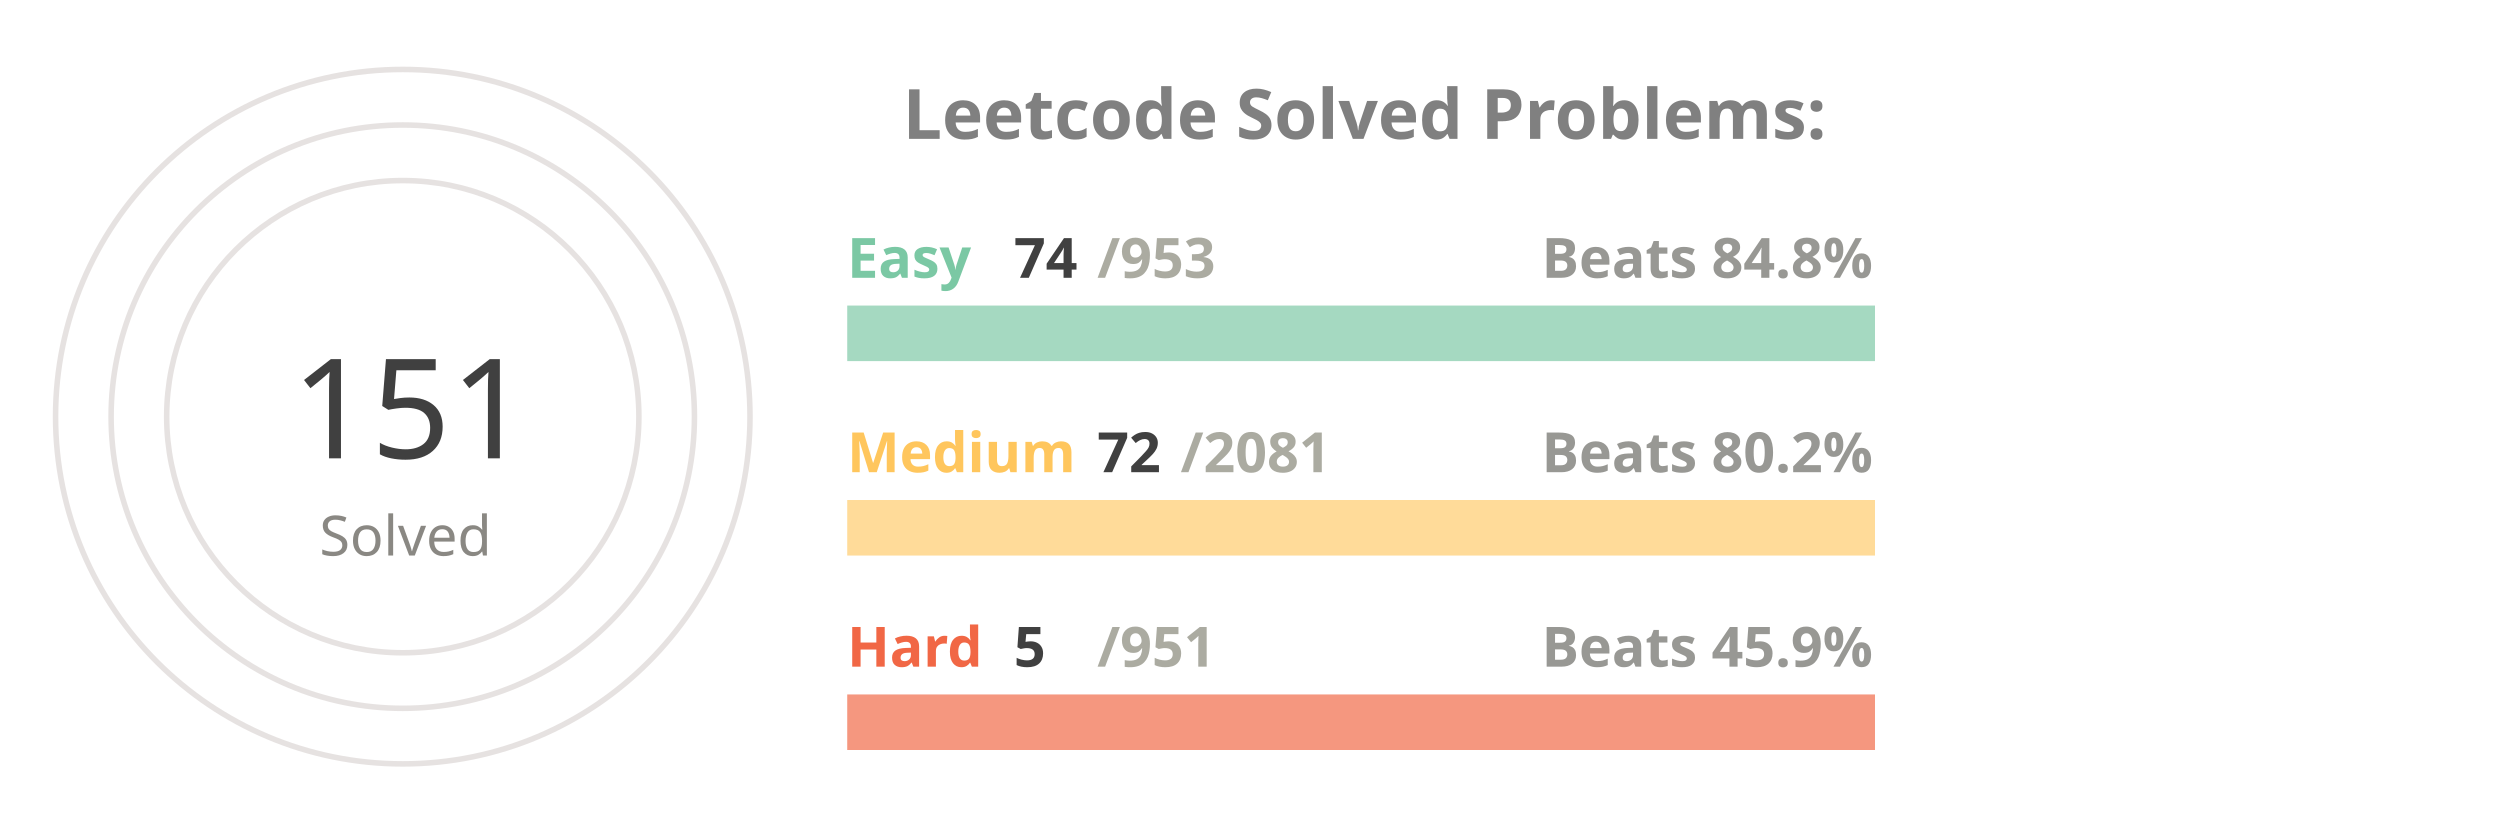
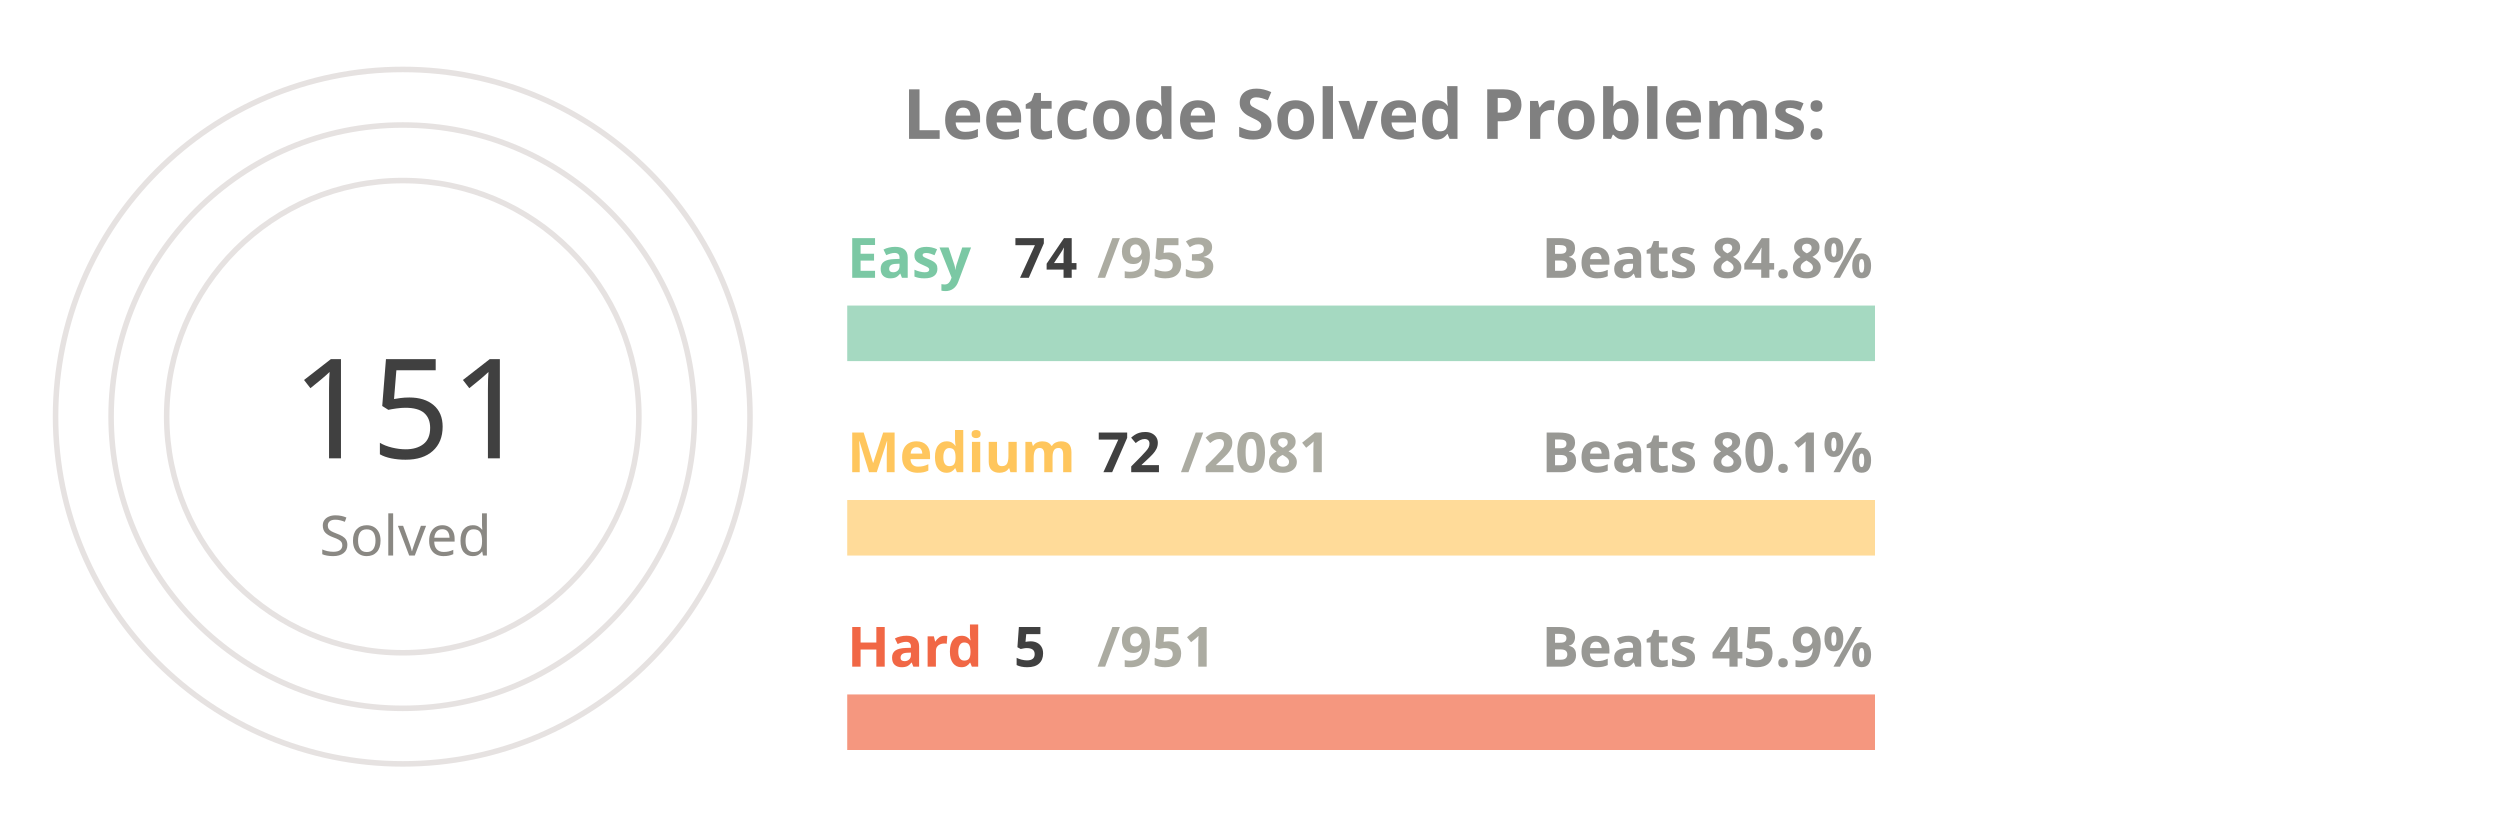
<svg xmlns="http://www.w3.org/2000/svg" viewBox="0 0 650 300" height="200px" width="600px">
  <style>
.label {
	font: bold 25px sans-serif;
	color: #404040;
	-webkit-text-stroke: 1px white;
  }
.name {
	font: bold 20px sans-serif;
	color: #404040;
  }

.line {
	stroke-dasharray: 1000;
	stroke-dashoffset: 1000;
	animation: dash 3.5s ease-in-out forwards;	
	animation-iteration-count: infinite;
	animation-direction: alternate-reverse;
}

.totalSum {
	font: 50px sans-serif;
}

.totalSumLabel {
	font: 20px sans-serif;
}

.path {
	stroke-dasharray: 1000;
	stroke-dashoffset: 1000;
	animation: dash 3.5s ease-in-out forwards;	
	animation-iteration-count: infinite;
	animation-direction: alternate-reverse;
}
  
@keyframes dash {
	to {
		stroke-dashoffset: 0;
	}
}

</style>
  <g stroke="#E6E2E1" fill="none" stroke-width="2">
    <circle cx="20" cy="150" r="125" />
    <circle cx="20" cy="150" r="105" />
    <circle cx="20" cy="150" r="85" />
  </g>
  <g fill="none" stroke-width="20">
    <line x1="180" y1="120" x2="550" y2="120" stroke="#a5d9c1" />
    <line x1="180" y1="190" x2="550" y2="190" stroke="#ffdb99" />
    <line x1="180" y1="260" x2="550" y2="260" stroke="#f5977f" />
  </g>
  <g fill="none" stroke-width="20" class="line">
    <line x1="180" y1="120" x2="208" y2="120" stroke="#7BC8A4" />
    <line x1="180" y1="190" x2="192" y2="190" stroke="#FFC65D" />
    <line x1="180" y1="260" x2="181" y2="260" stroke="#F16745" />
  </g>
  <g fill="none" stroke-width="20" stroke-linecap="round" class="path">
    <path d="M 20 25 A 125 125 45 0 1 72 36" stroke="#7BC8A4" />
    <path d="M 20 45 A 105 105 45 0 1 38 46" stroke="#FFC65D" />
    <path d="M 20 65 A 85 85 45 0 1 20 65" stroke="#F16745" />
  </g>
  <g class="name">
    <text x="180" y="100" fill="#7BC8A4">Easy</text>
    <text x="240" y="100" fill="#404040">74</text>
    <text x="270" y="100" fill="#ABABA1">/953</text>
    <text x="430" y="100" fill="#989894">Beats 84.8%</text>
    <text x="180" y="170" fill="#FFC65D">Medium</text>
    <text x="270" y="170" fill="#404040">72</text>
    <text x="300" y="170" fill="#ABABA1">/2081</text>
-     <text x="430" y="170" fill="#989894">Beats 80.2%</text>
+     <text x="430" y="170" fill="#989894">Beats 80.1%</text>
    <text x="180" y="240" fill="#F16745">Hard</text>
    <text x="240" y="240" fill="#404040">5</text>
    <text x="270" y="240" fill="#ABABA1">/951</text>
    <text x="430" y="240" fill="#989894">Beats 45.9%</text>
  </g>
  <g>
    <text x="-20" y="165" fill="#404040" class="totalSum">151</text>
    <text x="-10" y="200" fill="#8A8883" class="totalSumLabel">Solved</text>
  </g>
  <g class="label">
    <text x="200" y="50" fill="gray">Leetcode Solved Problems:</text>
  </g>
</svg>
